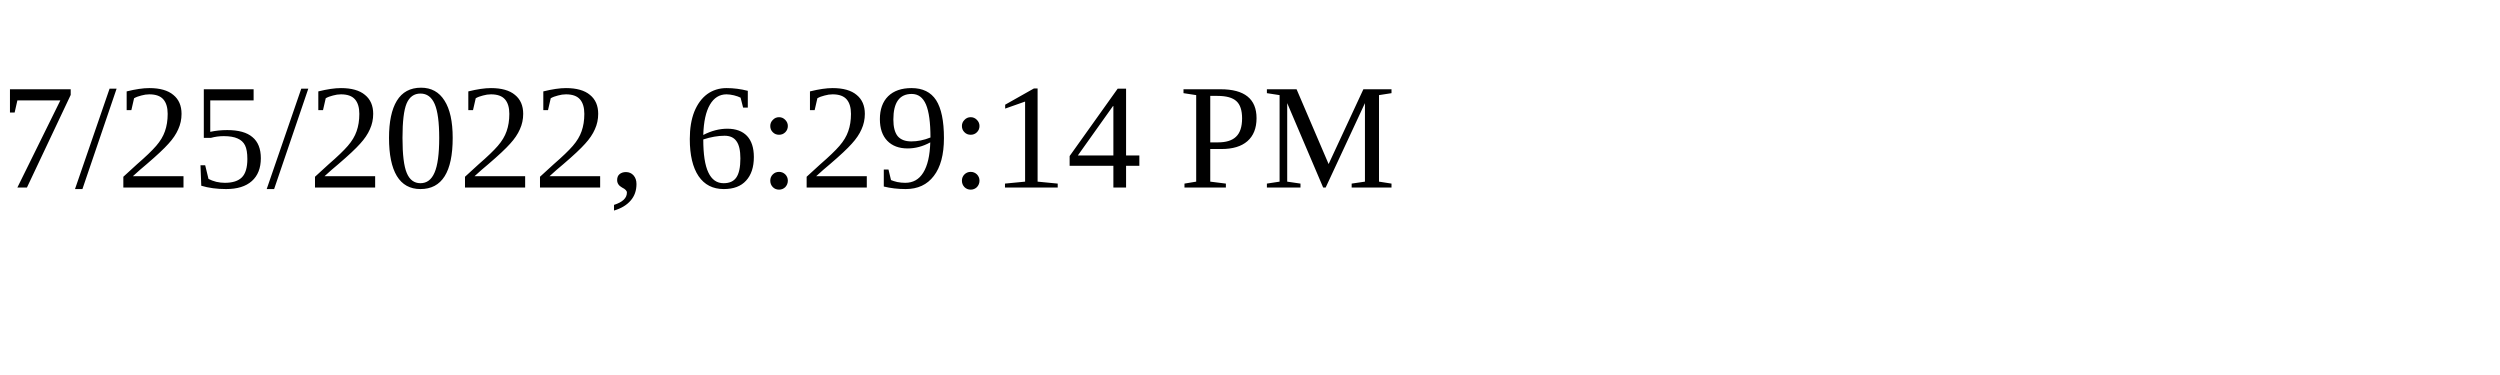
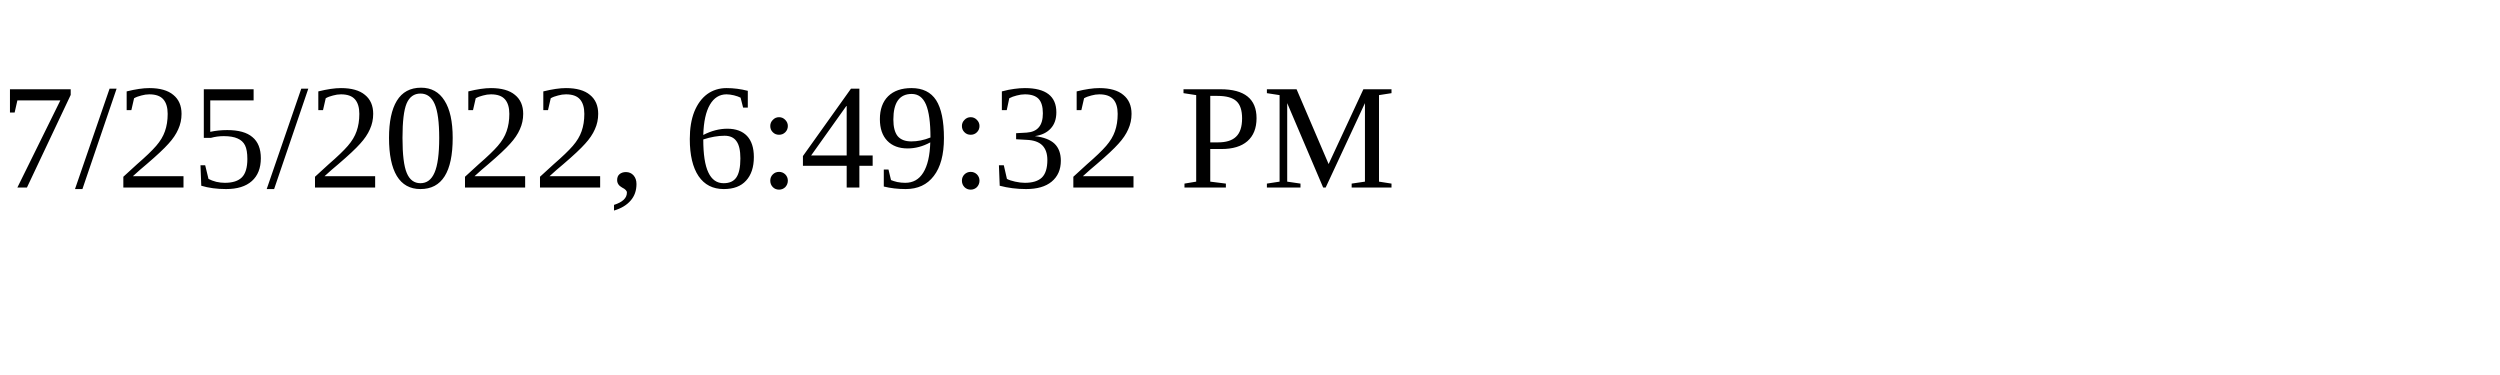
<svg xmlns="http://www.w3.org/2000/svg" height="30" width="200">
-   <text x="0" y="15">7/25/2022, 6:29:14 PM</text>
+   <text x="0" y="15">7/25/2022, 6:49:32 PM</text>
</svg>
